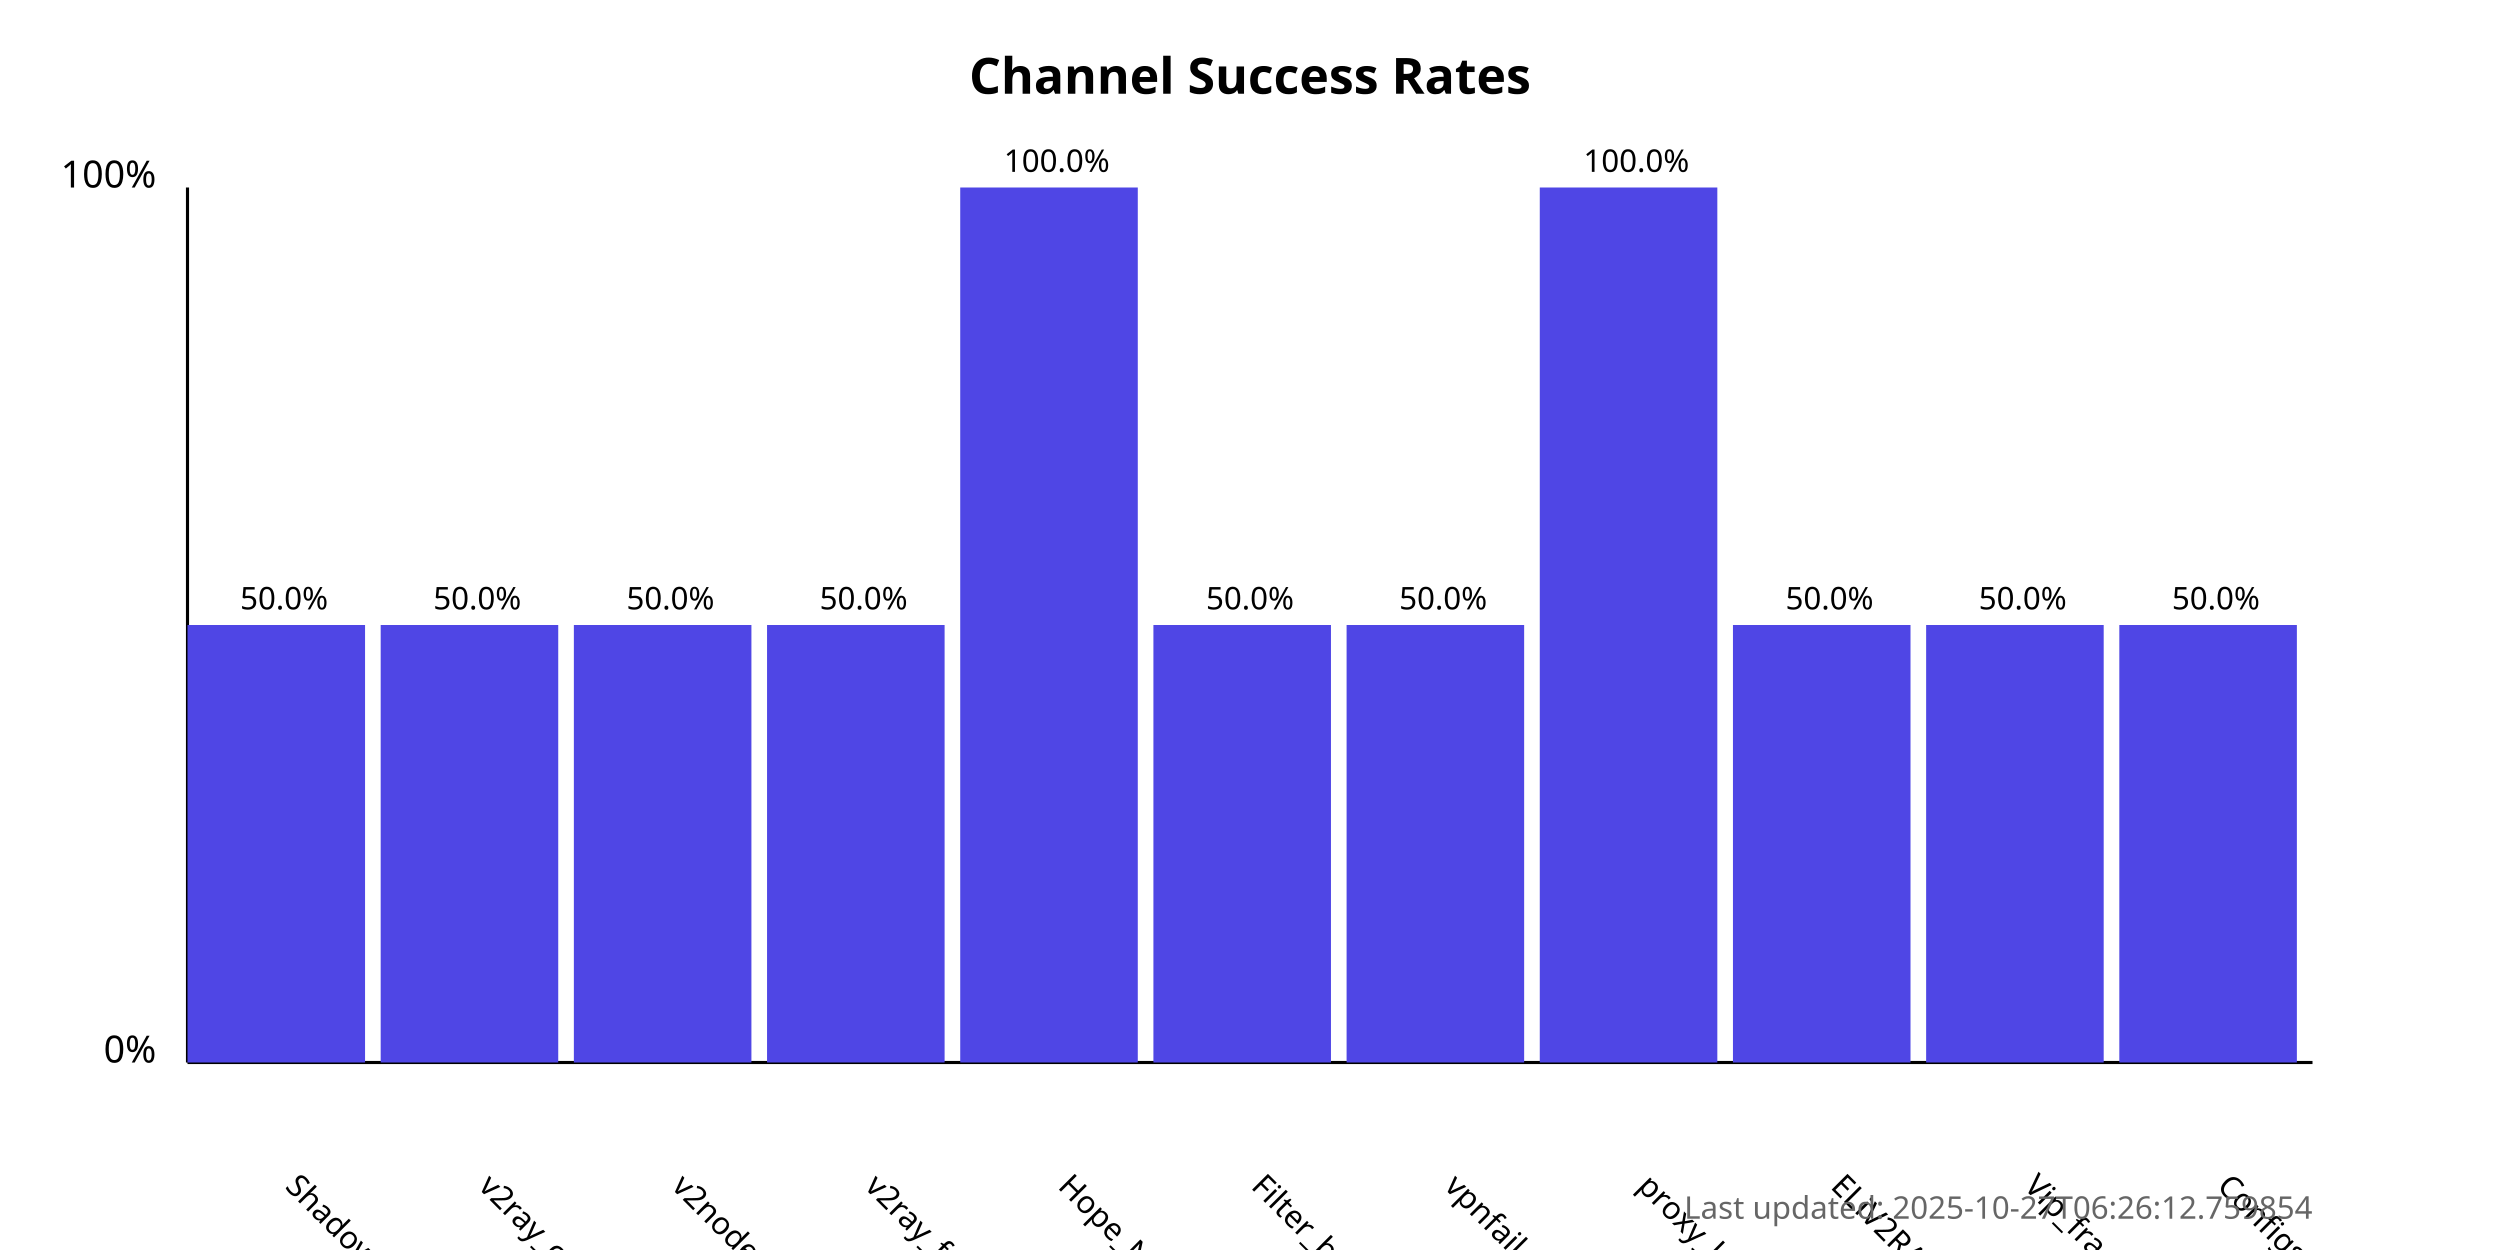
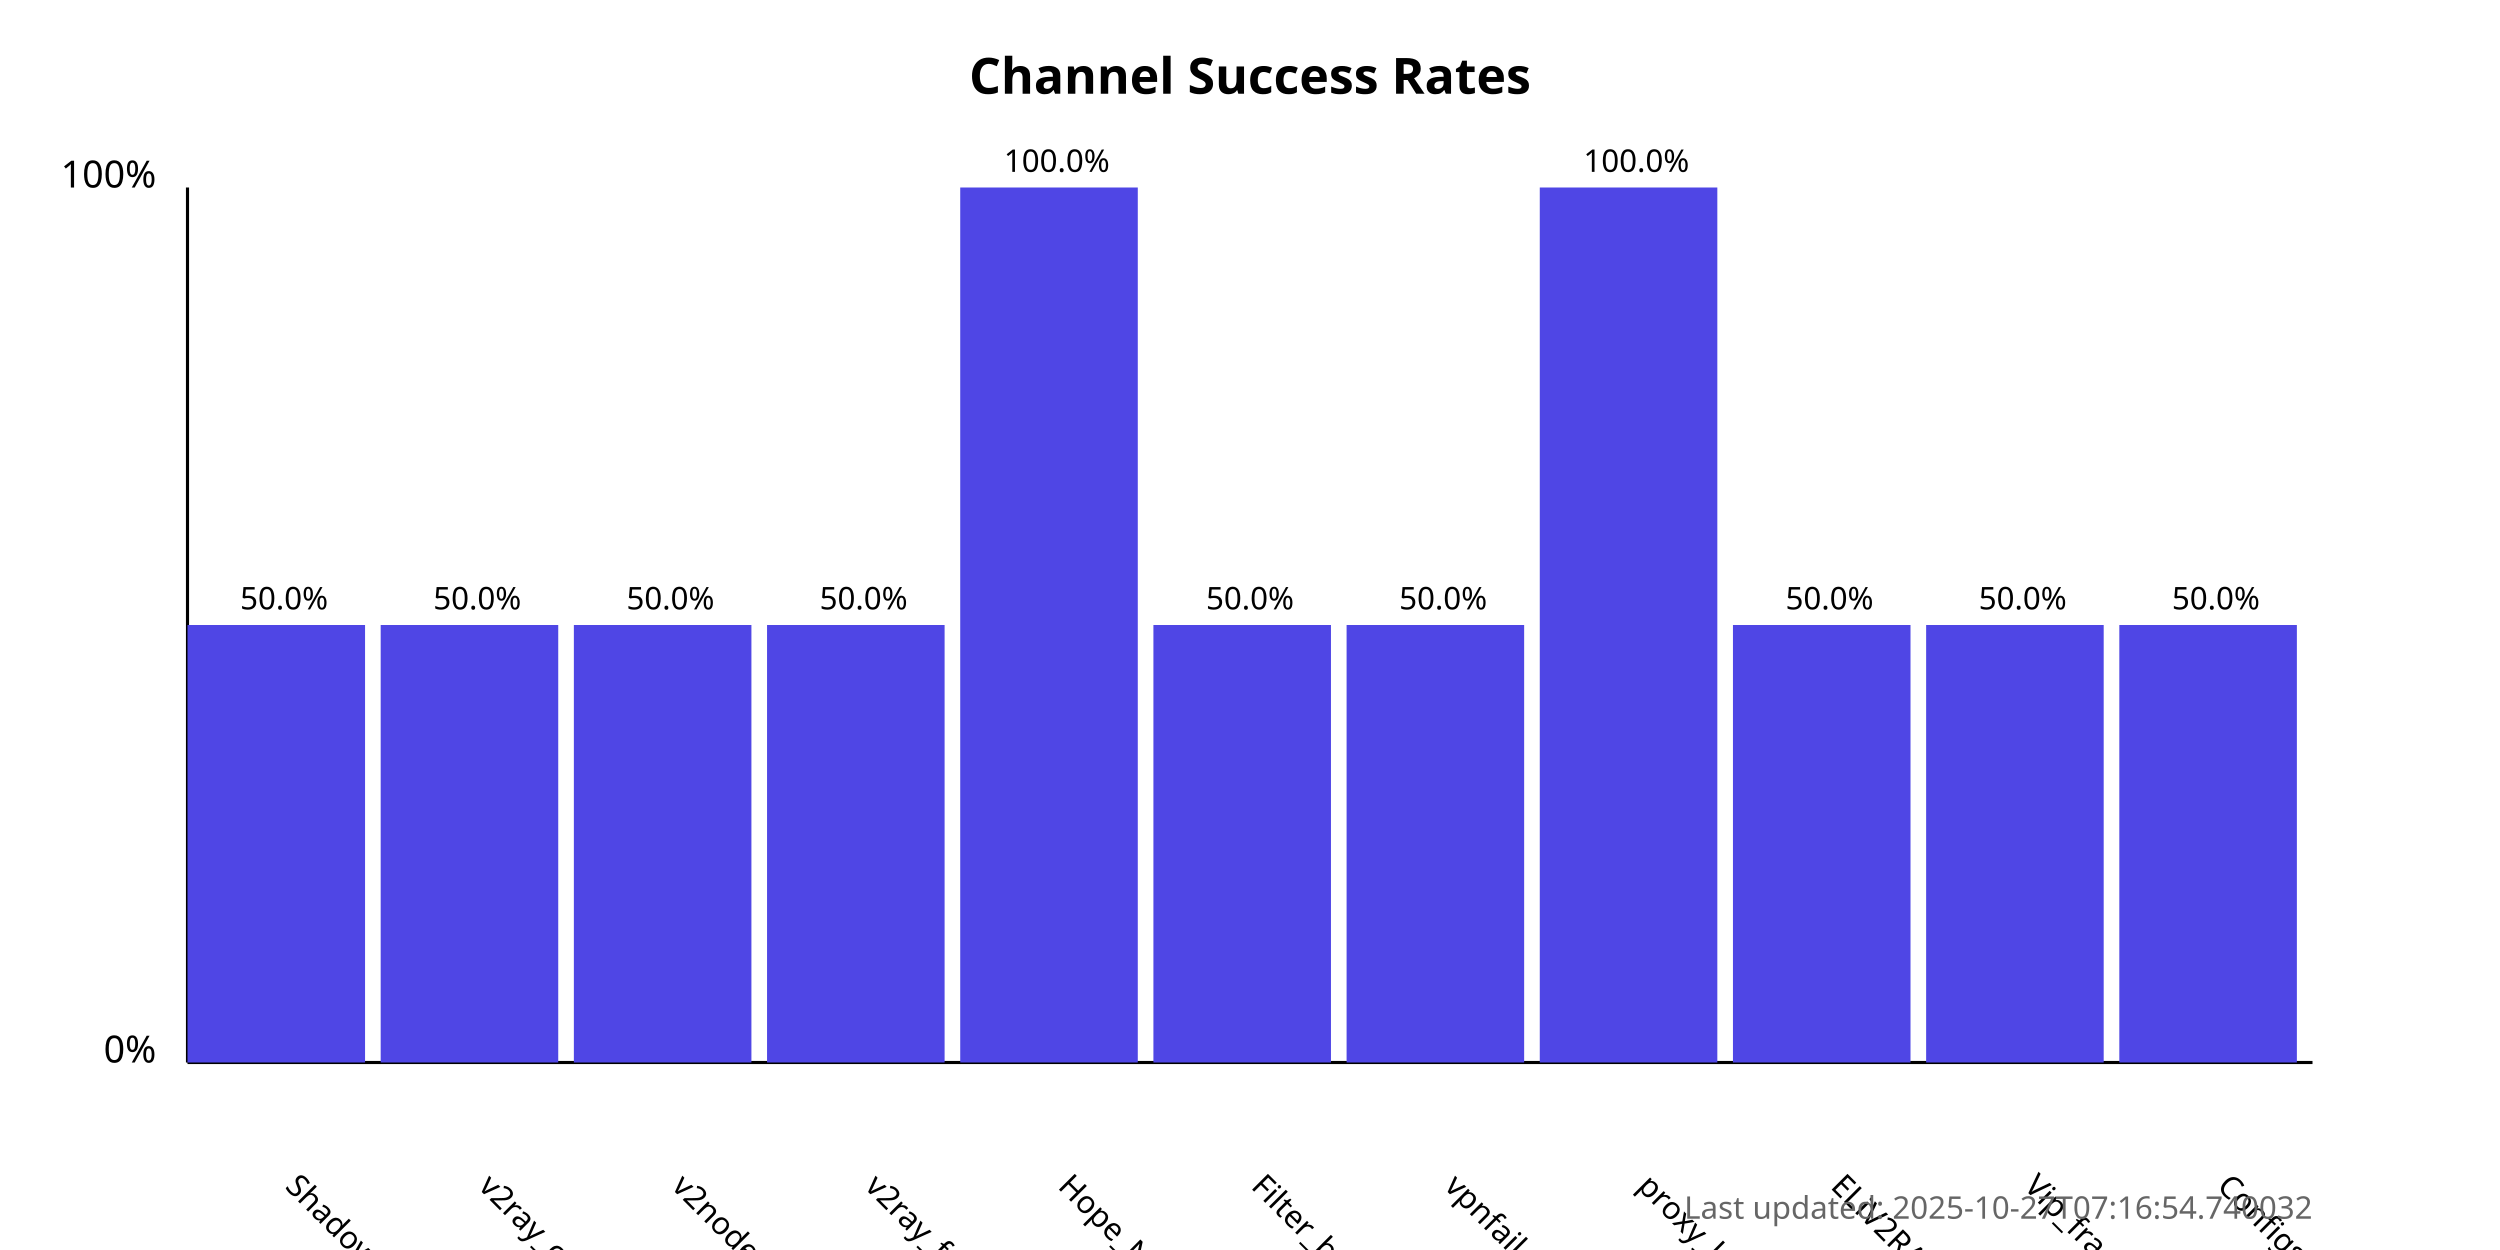
<svg xmlns="http://www.w3.org/2000/svg" width="800" height="400">
  <style>
            .chart-title { font: bold 16px sans-serif; }
            .axis-label { font: 12px sans-serif; }
            .tick-label { font: 10px sans-serif; }
            .bar { fill: #4f46e5; }
            .bar:hover { fill: #6366f1; }
            .timestamp { font: 10px sans-serif; fill: #666; }
        </style>
  <text x="400.0" y="30" text-anchor="middle" class="chart-title">
            Channel Success Rates
        </text>
  <line x1="60" y1="340" x2="60" y2="60" stroke="black" stroke-width="1" />
  <line x1="60" y1="340" x2="740" y2="340" stroke="black" stroke-width="1" />
  <text x="50" y="340" text-anchor="end" class="axis-label">0%</text>
  <text x="50" y="60" text-anchor="end" class="axis-label">100%</text>
  <g>
    <rect x="60" y="200.0" width="56.818" height="140.0" class="bar" />
    <text x="90.909" y="380" transform="rotate(45, 90.90909, 380)" text-anchor="start" class="tick-label">
                ShadowProxy66
            </text>
    <text x="90.909" y="195.0" text-anchor="middle" class="tick-label">
                50.0%
            </text>
  </g>
  <g>
    <rect x="121.818" y="200.0" width="56.818" height="140.0" class="bar" />
    <text x="152.727" y="380" transform="rotate(45, 152.7273, 380)" text-anchor="start" class="tick-label">
                v2ray_configs_pool
            </text>
    <text x="152.727" y="195.0" text-anchor="middle" class="tick-label">
                50.0%
            </text>
  </g>
  <g>
    <rect x="183.636" y="200.0" width="56.818" height="140.0" class="bar" />
    <text x="214.545" y="380" transform="rotate(45, 214.5455, 380)" text-anchor="start" class="tick-label">
                v2nodes
            </text>
    <text x="214.545" y="195.0" text-anchor="middle" class="tick-label">
                50.0%
            </text>
  </g>
  <g>
    <rect x="245.455" y="200.0" width="56.818" height="140.0" class="bar" />
    <text x="276.364" y="380" transform="rotate(45, 276.3636, 380)" text-anchor="start" class="tick-label">
                v2ray_free_conf
            </text>
    <text x="276.364" y="195.0" text-anchor="middle" class="tick-label">
                50.0%
            </text>
  </g>
  <g>
    <rect x="307.273" y="60.0" width="56.818" height="280.0" class="bar" />
    <text x="338.182" y="380" transform="rotate(45, 338.1818, 380)" text-anchor="start" class="tick-label">
                Hope_Net
            </text>
    <text x="338.182" y="55.0" text-anchor="middle" class="tick-label">
                100.0%
            </text>
  </g>
  <g>
    <rect x="369.091" y="200.0" width="56.818" height="140.0" class="bar" />
    <text x="400.0" y="380" transform="rotate(45, 400.0, 380)" text-anchor="start" class="tick-label">
                Filter_breaker
            </text>
    <text x="400.0" y="195.0" text-anchor="middle" class="tick-label">
                50.0%
            </text>
  </g>
  <g>
    <rect x="430.909" y="200.0" width="56.818" height="140.0" class="bar" />
    <text x="461.818" y="380" transform="rotate(45, 461.8182, 380)" text-anchor="start" class="tick-label">
                vpnfail_vless
            </text>
    <text x="461.818" y="195.0" text-anchor="middle" class="tick-label">
                50.0%
            </text>
  </g>
  <g>
    <rect x="492.727" y="60.0" width="56.818" height="280.0" class="bar" />
    <text x="523.636" y="380" transform="rotate(45, 523.6364, 380)" text-anchor="start" class="tick-label">
                proxy_kafee
            </text>
    <text x="523.636" y="55.0" text-anchor="middle" class="tick-label">
                100.0%
            </text>
  </g>
  <g>
    <rect x="554.545" y="200.0" width="56.818" height="140.0" class="bar" />
    <text x="585.455" y="380" transform="rotate(45, 585.4545, 380)" text-anchor="start" class="tick-label">
                ELiV2RAY
            </text>
    <text x="585.455" y="195.0" text-anchor="middle" class="tick-label">
                50.0%
            </text>
  </g>
  <g>
    <rect x="616.364" y="200.0" width="56.818" height="140.0" class="bar" />
    <text x="647.273" y="380" transform="rotate(45, 647.2727, 380)" text-anchor="start" class="tick-label">
                Vip_fragment_v2ray
            </text>
    <text x="647.273" y="195.0" text-anchor="middle" class="tick-label">
                50.0%
            </text>
  </g>
  <g>
    <rect x="678.182" y="200.0" width="56.818" height="140.0" class="bar" />
    <text x="709.091" y="380" transform="rotate(45, 709.0909, 380)" text-anchor="start" class="tick-label">
                ConfigsHubPlus
            </text>
    <text x="709.091" y="195.0" text-anchor="middle" class="tick-label">
                50.0%
            </text>
  </g>
  <text x="740" y="390" text-anchor="end" class="timestamp">
-             Last updated: 2025-10-27T06:26:12.759854
+             Last updated: 2025-10-27T07:16:54.740032
        </text>
</svg>
